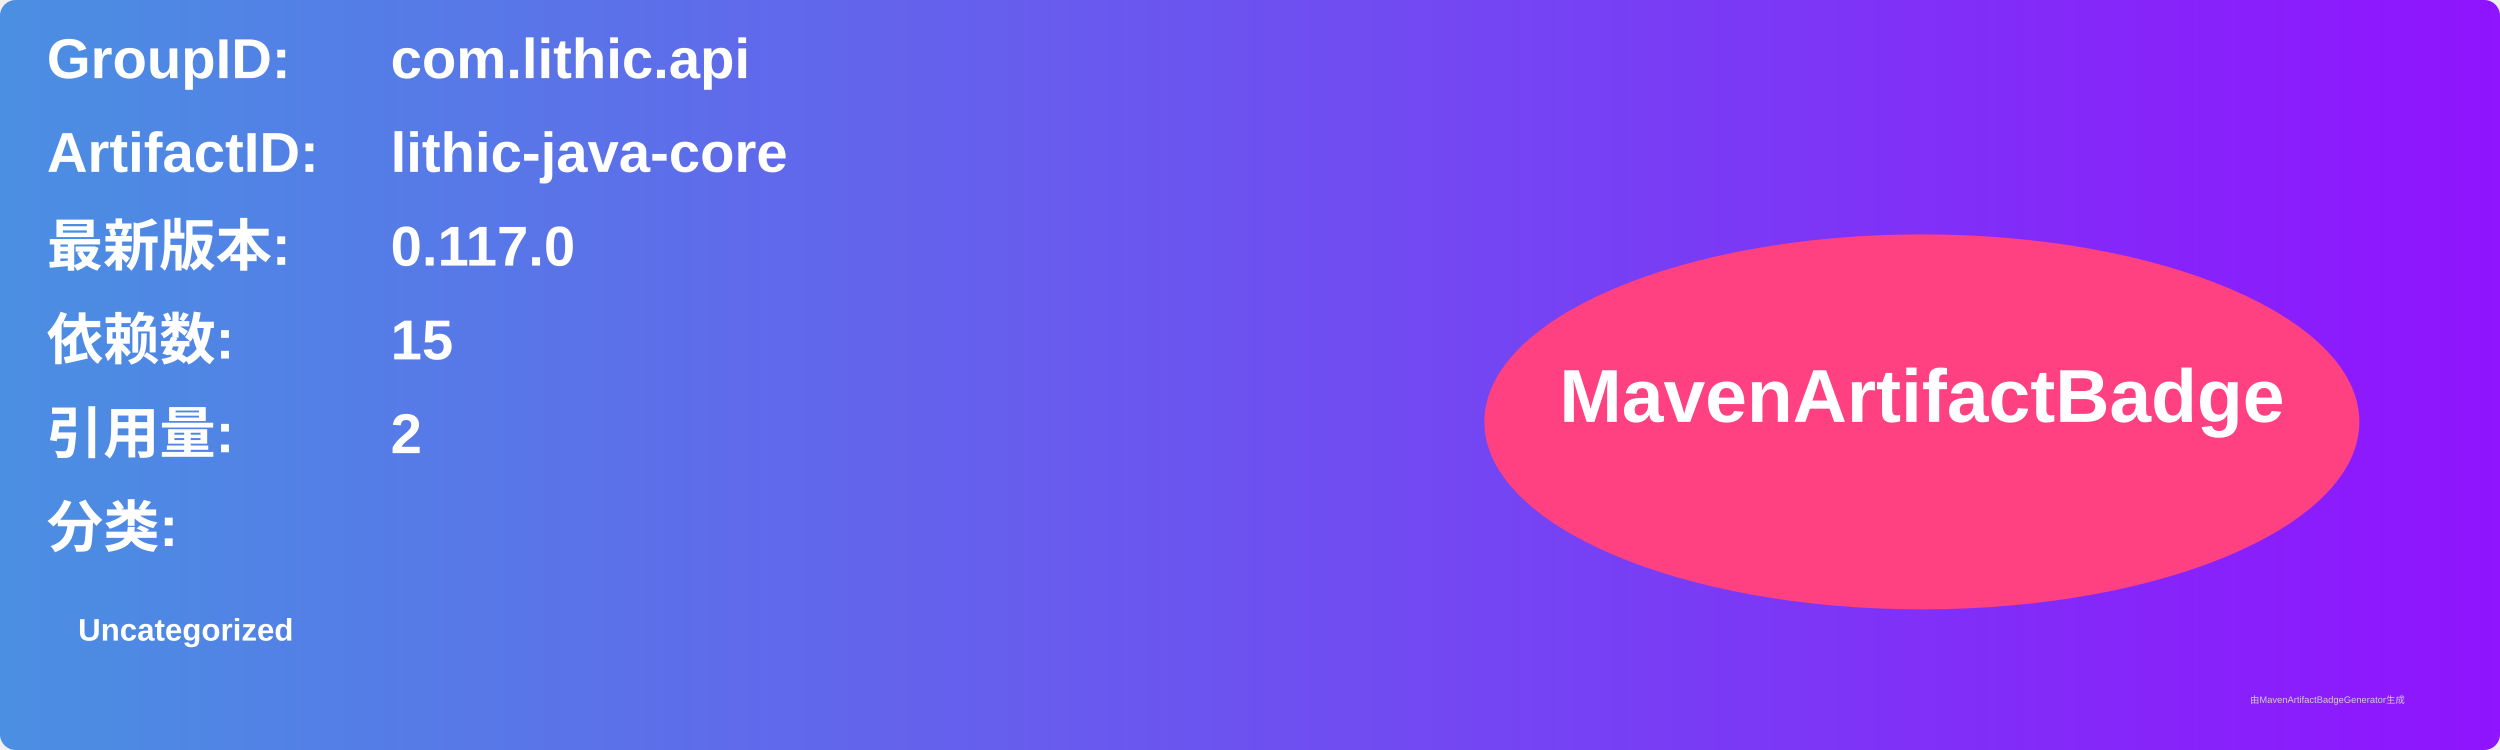
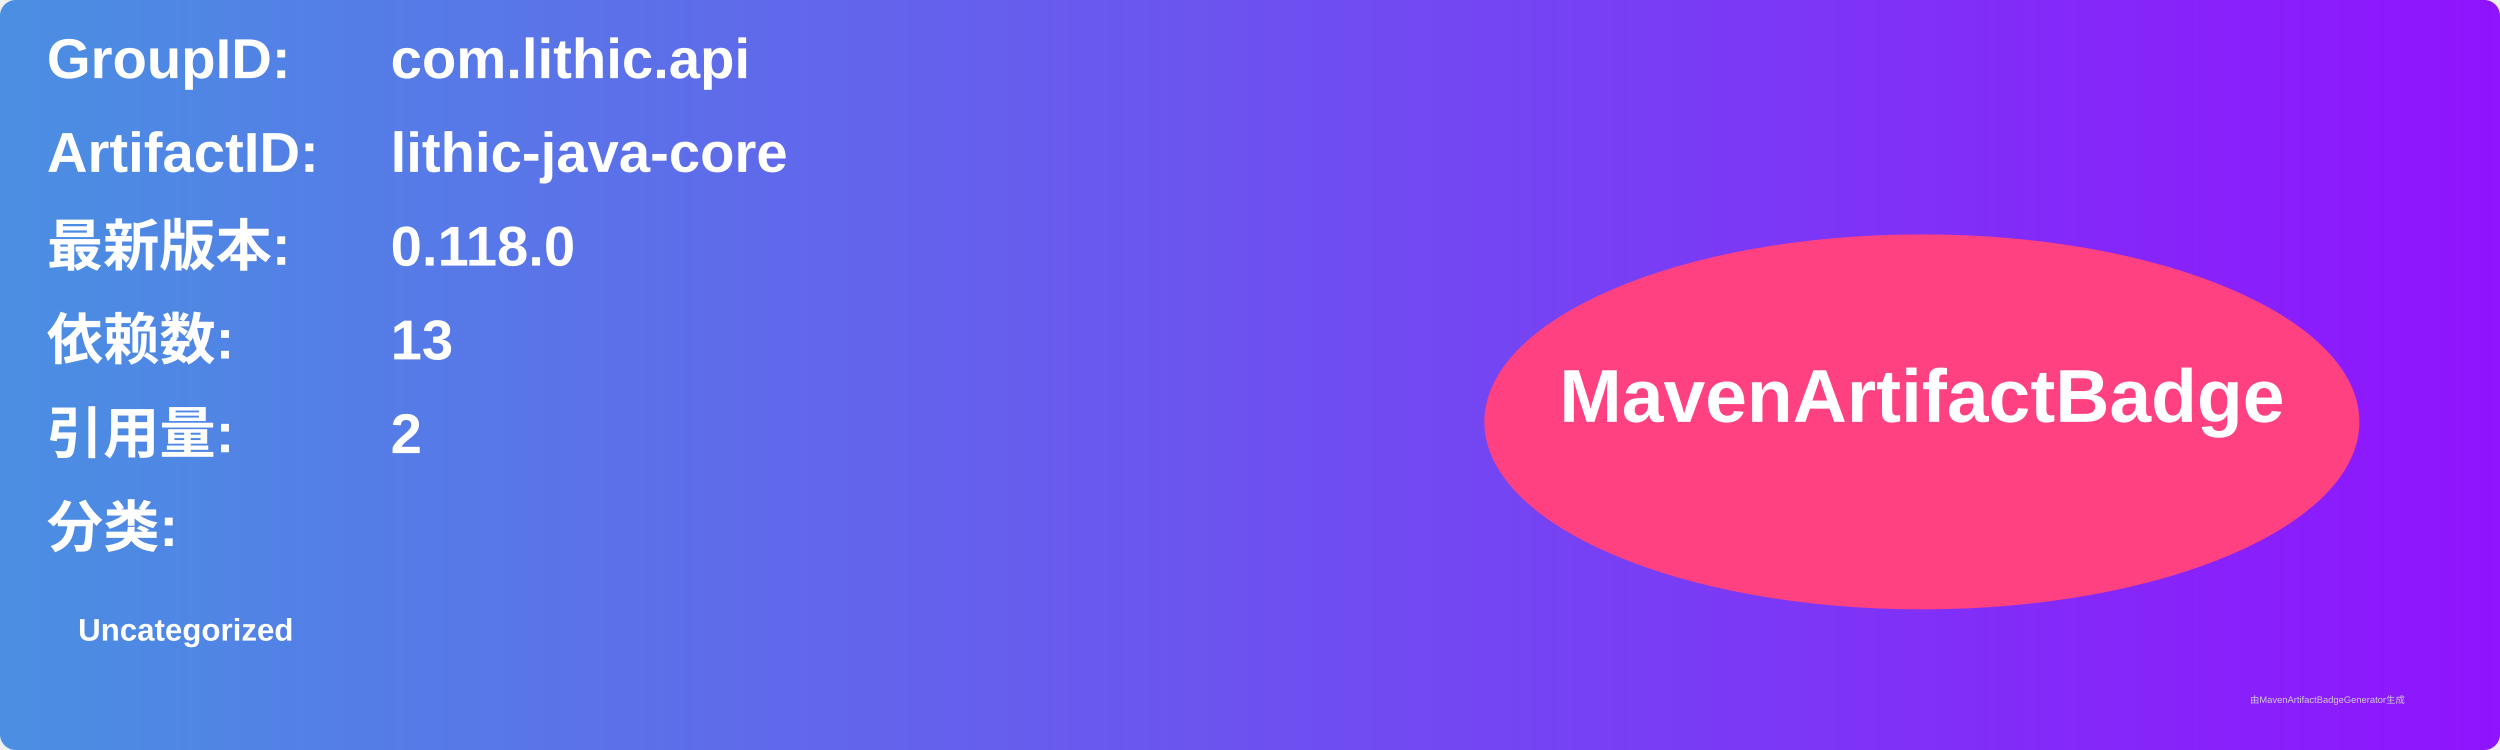
<svg xmlns="http://www.w3.org/2000/svg" width="800" height="240" viewBox="0 0 800 240">
  <linearGradient id="grad" x1="0%" y1="0%" x2="100%" y2="0%">
    <stop offset="0%" stop-color="#4a90e2" />
    <stop offset="100%" stop-color="#9013fe" />
  </linearGradient>
  <rect width="100%" height="100%" rx="5" ry="5" fill="url(#grad)" />
  <g transform="translate(15, 15)">
    <text x="0" y="10" font-family="Arial" font-size="18" fill="white" font-weight="bold" width="260">GroupID:</text>
    <text x="110" y="10" font-family="Arial" font-size="18" fill="white" font-weight="bold" width="460">com.lithic.api</text>
    <text x="0" y="40" font-family="Arial" font-size="18" fill="white" font-weight="bold" width="260">ArtifactID:</text>
    <text x="110" y="40" font-family="Arial" font-size="18" fill="white" font-weight="bold" width="460">lithic-java-core</text>
    <text x="0" y="70" font-family="Arial" font-size="18" fill="white" font-weight="bold">最新版本:</text>
    <text x="110" y="70" font-family="Arial" font-size="18" fill="white" font-weight="bold">
-       <tspan font-weight="bold">0.117.0</tspan>
+       <tspan font-weight="bold">0.118.0</tspan>
    </text>
    <text x="0" y="100" font-family="Arial" font-size="18" fill="white" font-weight="bold">依赖数: </text>
    <text x="110" y="100" font-family="Arial" font-size="18" fill="white">
-       <tspan font-weight="bold">15</tspan>
+       <tspan font-weight="bold">13</tspan>
    </text>
    <text x="0" y="130" font-family="Arial" font-size="18" fill="white" font-weight="bold">引用量: </text>
    <text x="110" y="130" font-family="Arial" font-size="18" fill="white">
      <tspan font-weight="bold">2</tspan>
    </text>
    <text x="0" y="160" font-family="Arial" font-size="18" fill="white" font-weight="bold">分类:</text>
    <text x="10" y="190" font-family="Arial" font-size="10" fill="white">
      <tspan font-weight="bold">Uncategorized</tspan>
    </text>
    <ellipse cx="600" cy="120" rx="140" ry="60" fill="#ff4081" />
    <text x="600" y="120" text-anchor="middle" font-family="Arial" font-size="24" fill="white" font-weight="bold">MavenArtifactBadge</text>
  </g>
  <text x="720" y="225" font-family="Arial" font-size="3" fill="#d0d0d0">由MavenArtifactBadgeGenerator生成</text>
</svg>
